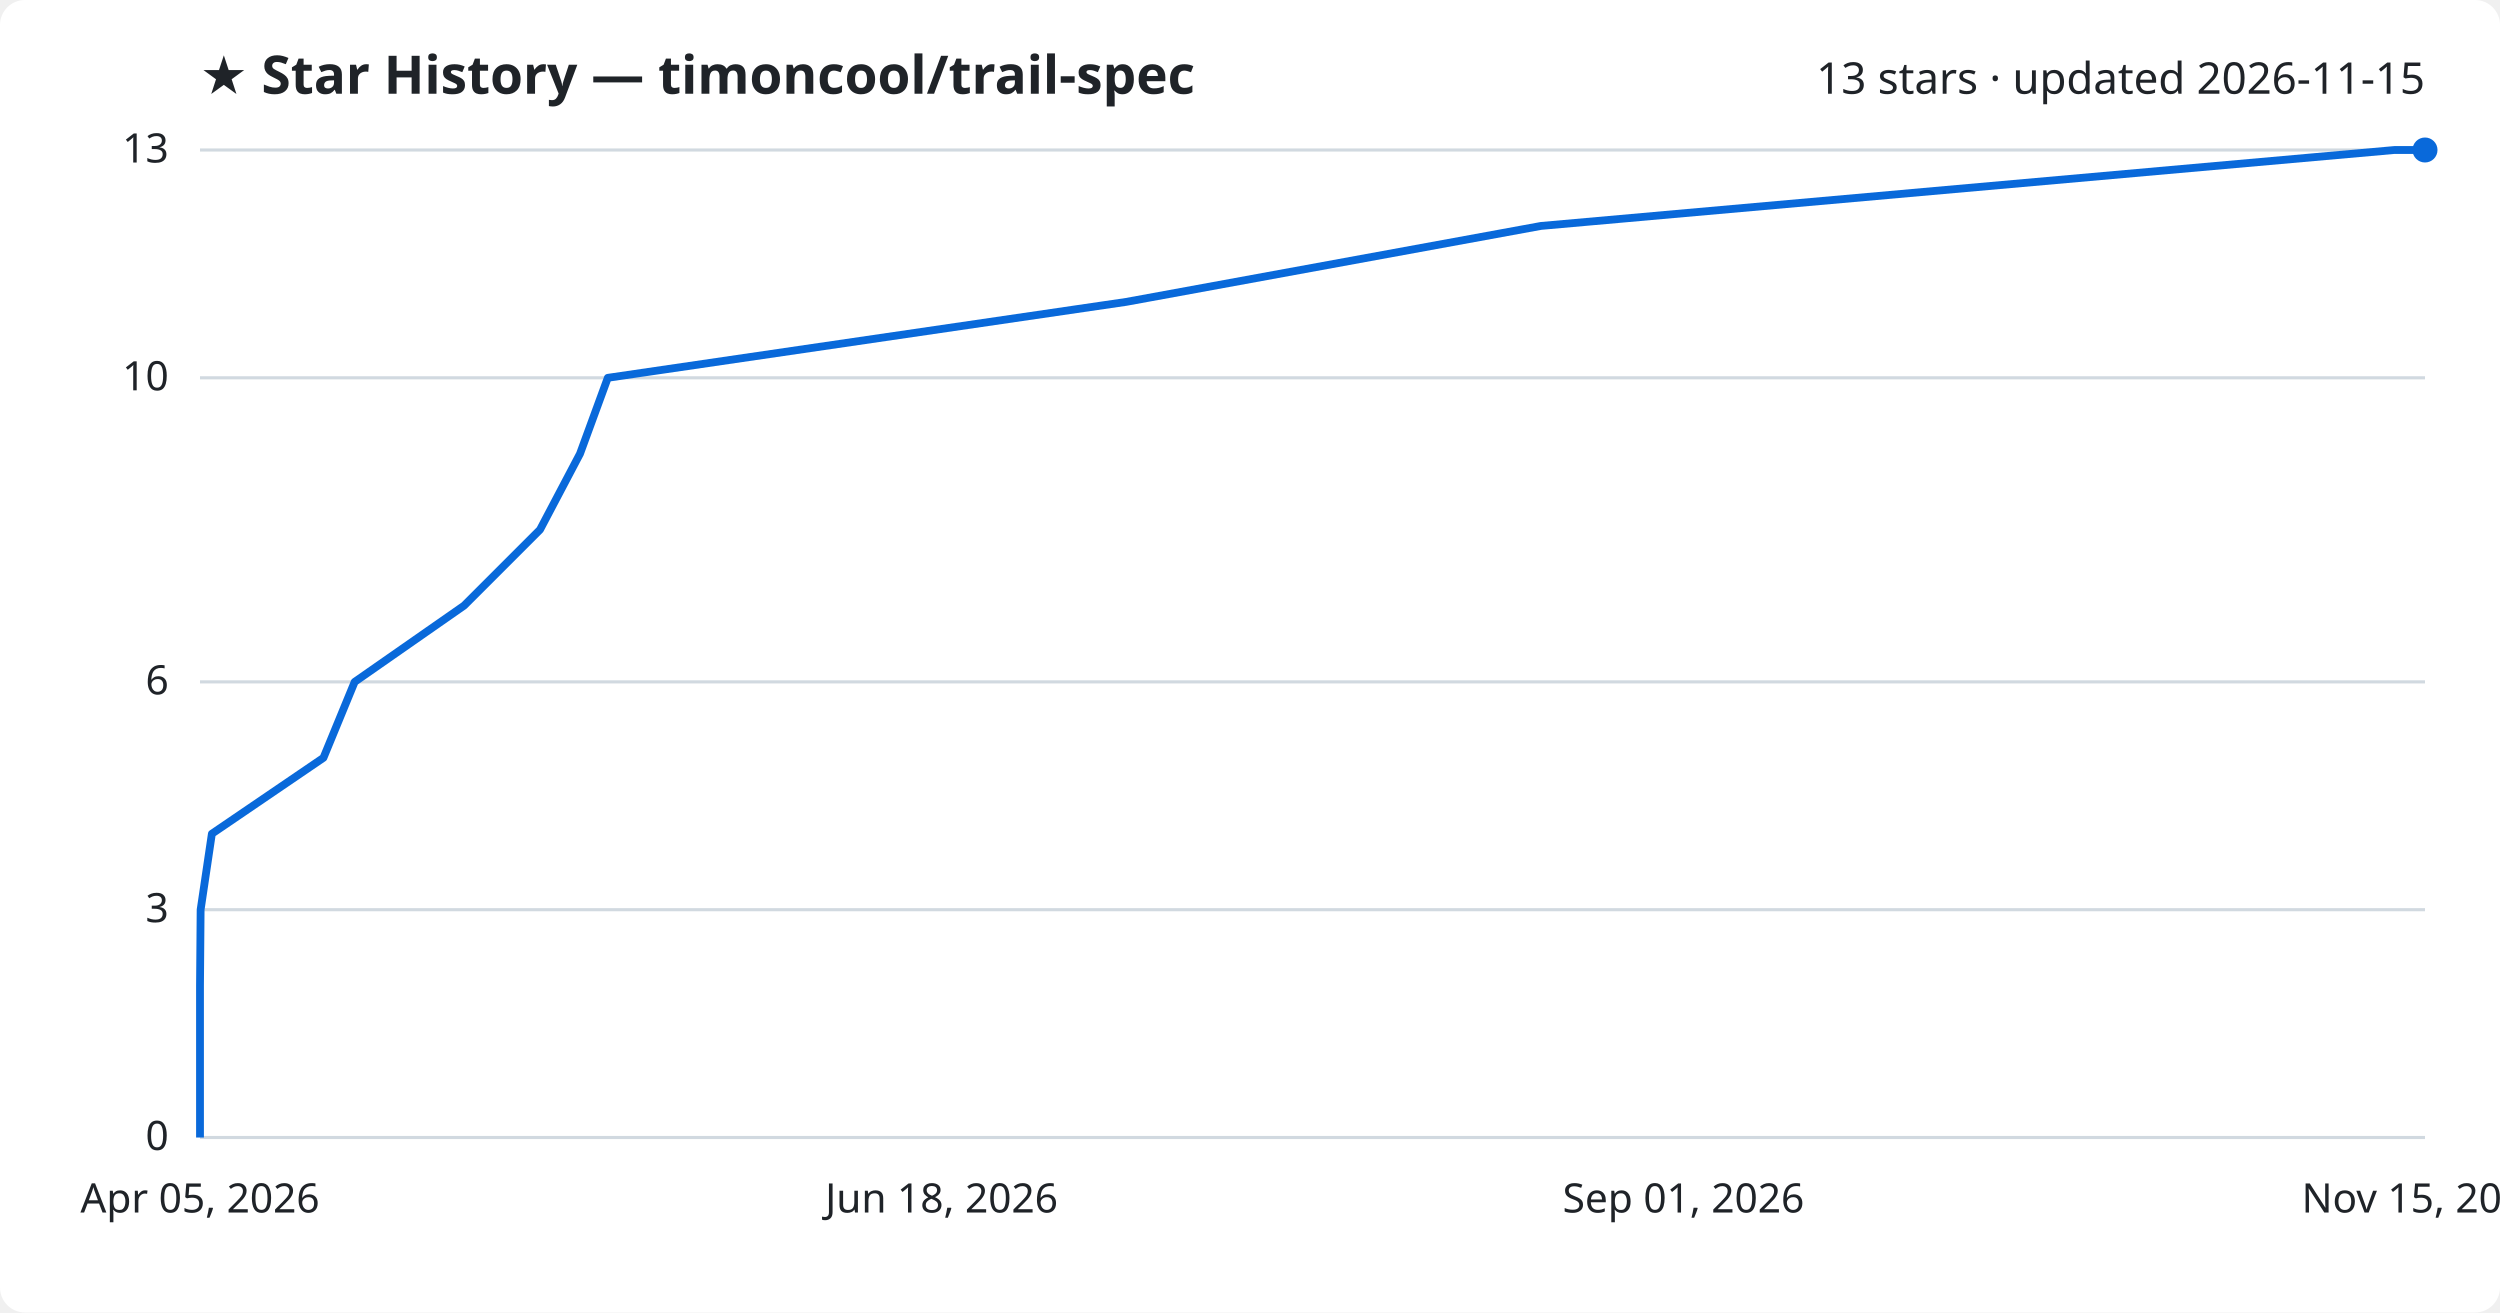
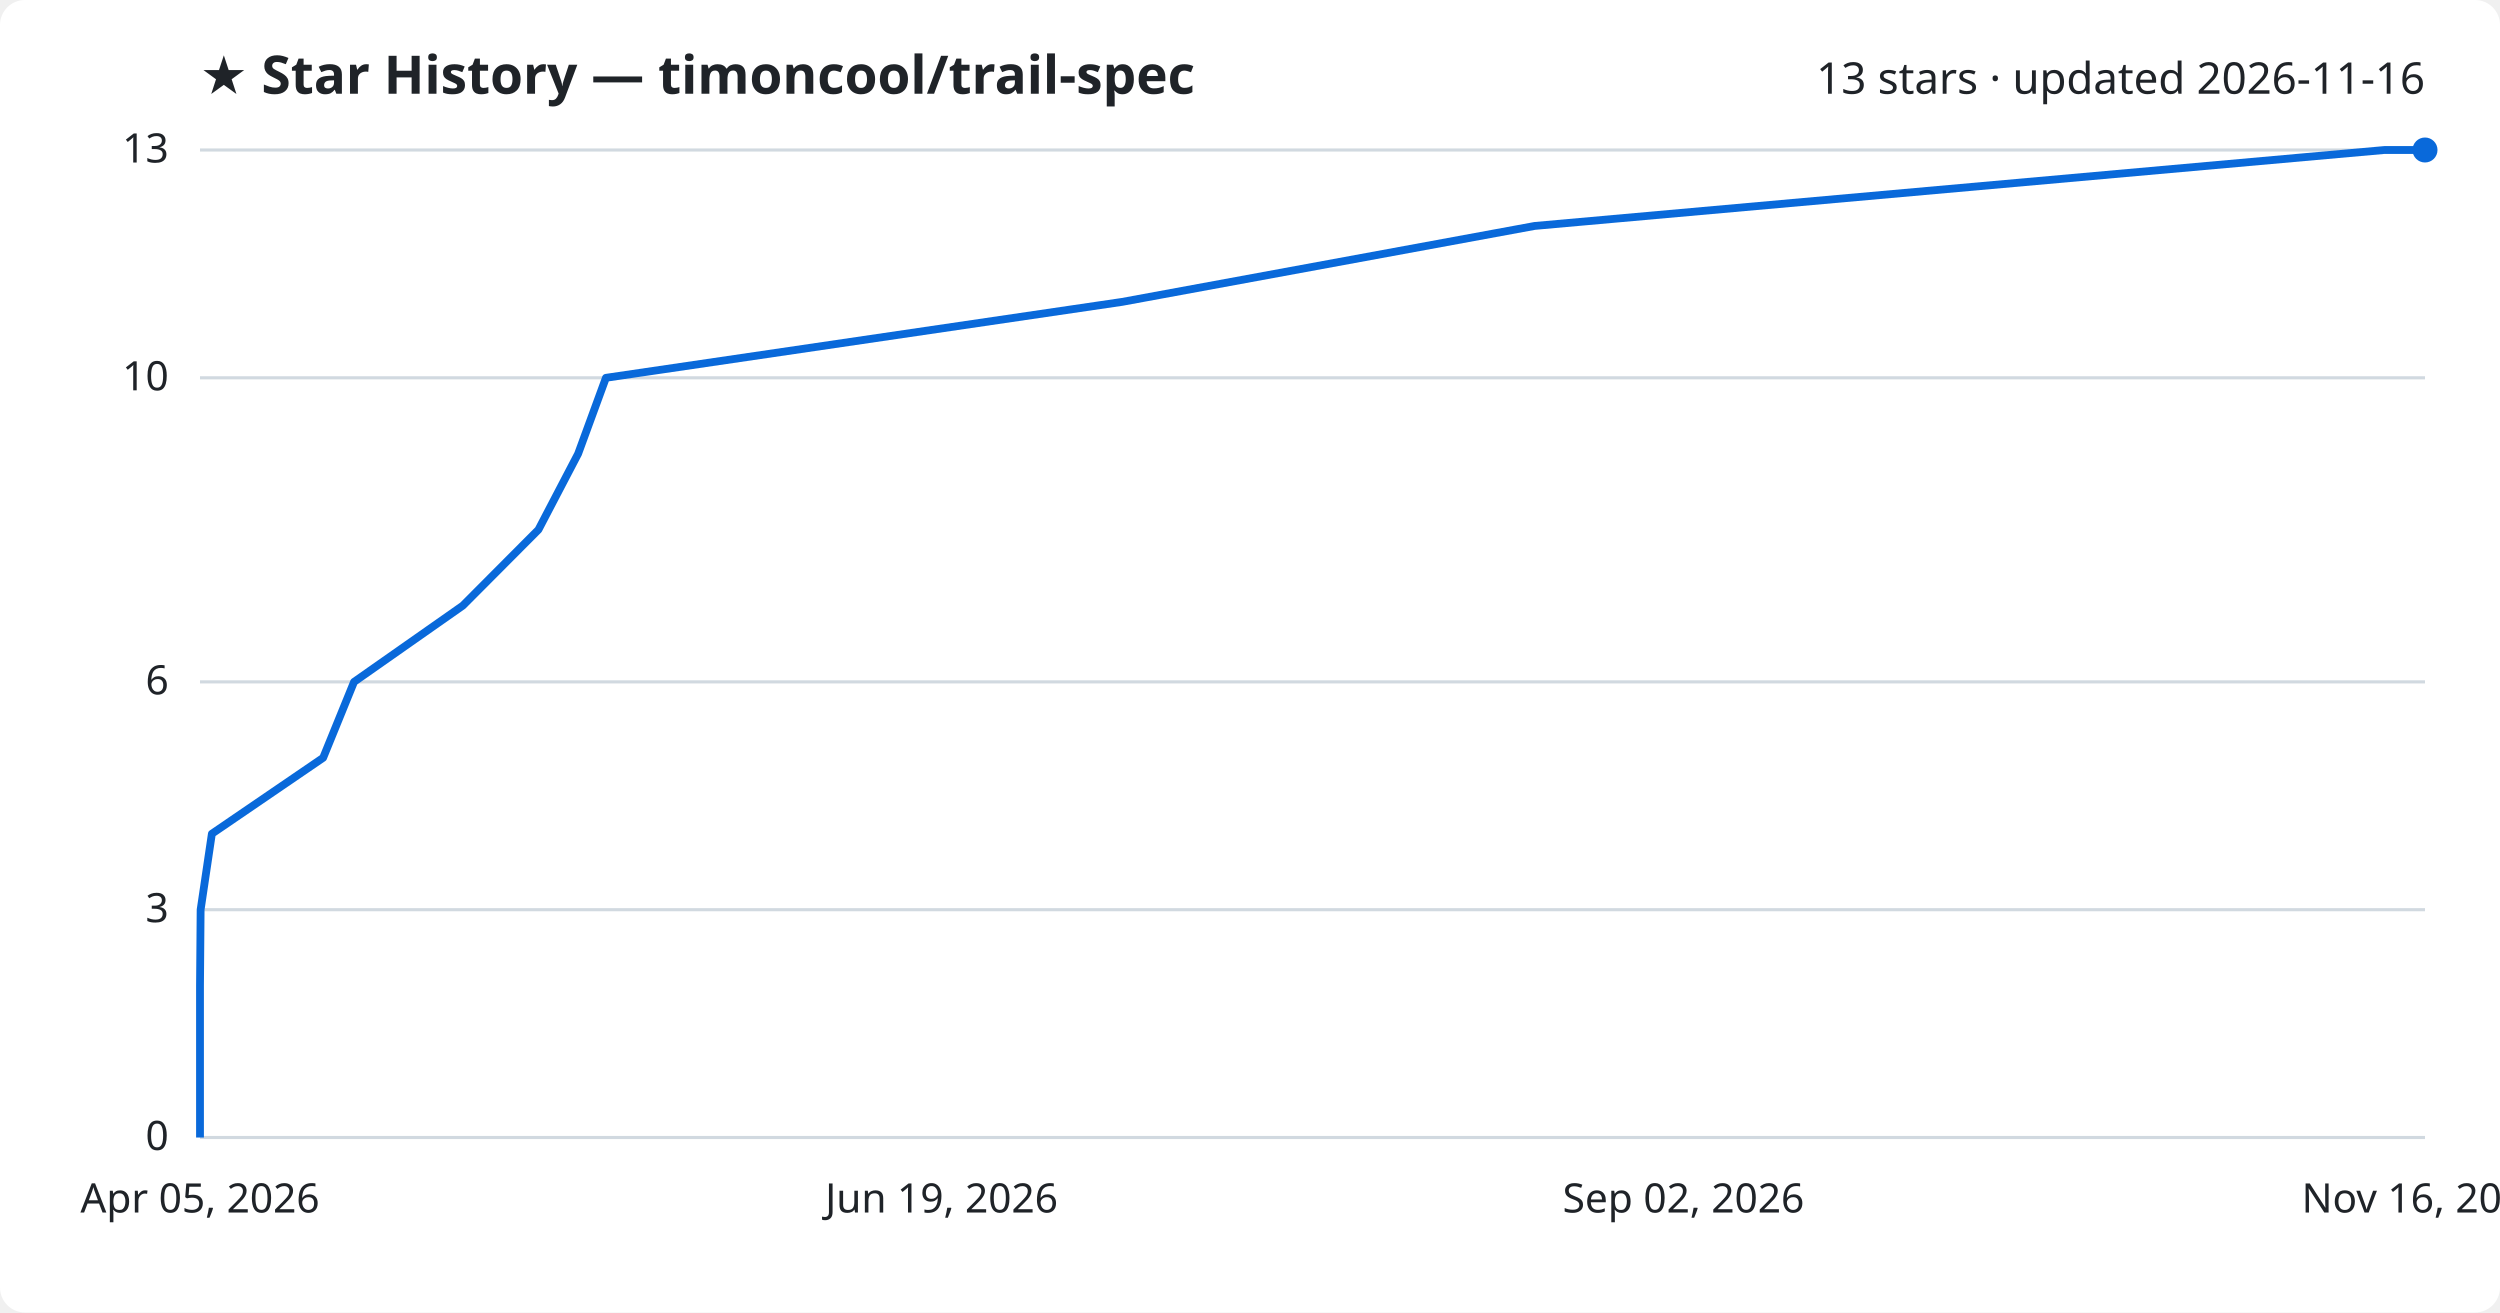
<svg xmlns="http://www.w3.org/2000/svg" viewBox="0 0 800 420" font-family="Segoe UI, sans-serif">
  <rect width="800" height="420" fill="#ffffff" rx="8" />
  <text x="64" y="30" fill="#1f2328" font-size="17" font-weight="700">★ Star History — timoncool/trail-spec</text>
-   <text x="776" y="30" fill="#1f2328" font-size="14" text-anchor="end">13 stars · updated 2026-11-15</text>
+   <text x="776" y="30" fill="#1f2328" font-size="14" text-anchor="end">13 stars · updated 2026-11-16</text>
  <line x1="64" y1="364.0" x2="776" y2="364.0" stroke="#d1d9e0" stroke-width="1" />
  <text x="54" y="368.0" fill="#1f2328" font-size="13" text-anchor="end">0</text>
  <line x1="64" y1="291.1" x2="776" y2="291.1" stroke="#d1d9e0" stroke-width="1" />
  <text x="54" y="295.1" fill="#1f2328" font-size="13" text-anchor="end">3</text>
  <line x1="64" y1="218.2" x2="776" y2="218.2" stroke="#d1d9e0" stroke-width="1" />
  <text x="54" y="222.2" fill="#1f2328" font-size="13" text-anchor="end">6</text>
  <line x1="64" y1="120.9" x2="776" y2="120.9" stroke="#d1d9e0" stroke-width="1" />
  <text x="54" y="124.9" fill="#1f2328" font-size="13" text-anchor="end">10</text>
  <line x1="64" y1="48.0" x2="776" y2="48.0" stroke="#d1d9e0" stroke-width="1" />
  <text x="54" y="52.0" fill="#1f2328" font-size="13" text-anchor="end">13</text>
-   <path d="M64.0,364.0 L64.0,339.7 L64.0,315.4 L64.2,291.1 L67.8,266.8 L103.5,242.5 L113.5,218.2 L148.5,193.8 L172.8,169.5 L185.6,145.2 L194.5,120.9 L360.4,96.6 L493.1,72.3 L766.2,48.0 L776.0,48.0" fill="none" stroke="#0969da" stroke-width="2.5" stroke-linejoin="round" />
+   <path d="M64.0,364.0 L64.0,339.7 L64.0,315.4 L64.2,291.1 L67.8,266.8 L103.4,242.5 L113.3,218.2 L148.1,193.8 L172.3,169.5 L185.0,145.2 L193.9,120.9 L359.1,96.6 L491.1,72.3 L763.0,48.0 L776.0,48.0" fill="none" stroke="#0969da" stroke-width="2.5" stroke-linejoin="round" />
  <circle cx="776.0" cy="48.0" r="4" fill="#0969da" />
  <text x="64.0" y="388" fill="#1f2328" font-size="13" text-anchor="middle">Apr 05, 2026</text>
-   <text x="301.3" y="388" fill="#1f2328" font-size="13" text-anchor="middle">Jun 18, 2026</text>
-   <text x="538.7" y="388" fill="#1f2328" font-size="13" text-anchor="middle">Sep 01, 2026</text>
-   <text x="776.0" y="388" fill="#1f2328" font-size="13" text-anchor="middle">Nov 15, 2026</text>
+   <text x="301.3" y="388" fill="#1f2328" font-size="13" text-anchor="middle">Jun 19, 2026</text>
+   <text x="538.7" y="388" fill="#1f2328" font-size="13" text-anchor="middle">Sep 02, 2026</text>
+   <text x="776.0" y="388" fill="#1f2328" font-size="13" text-anchor="middle">Nov 16, 2026</text>
</svg>
